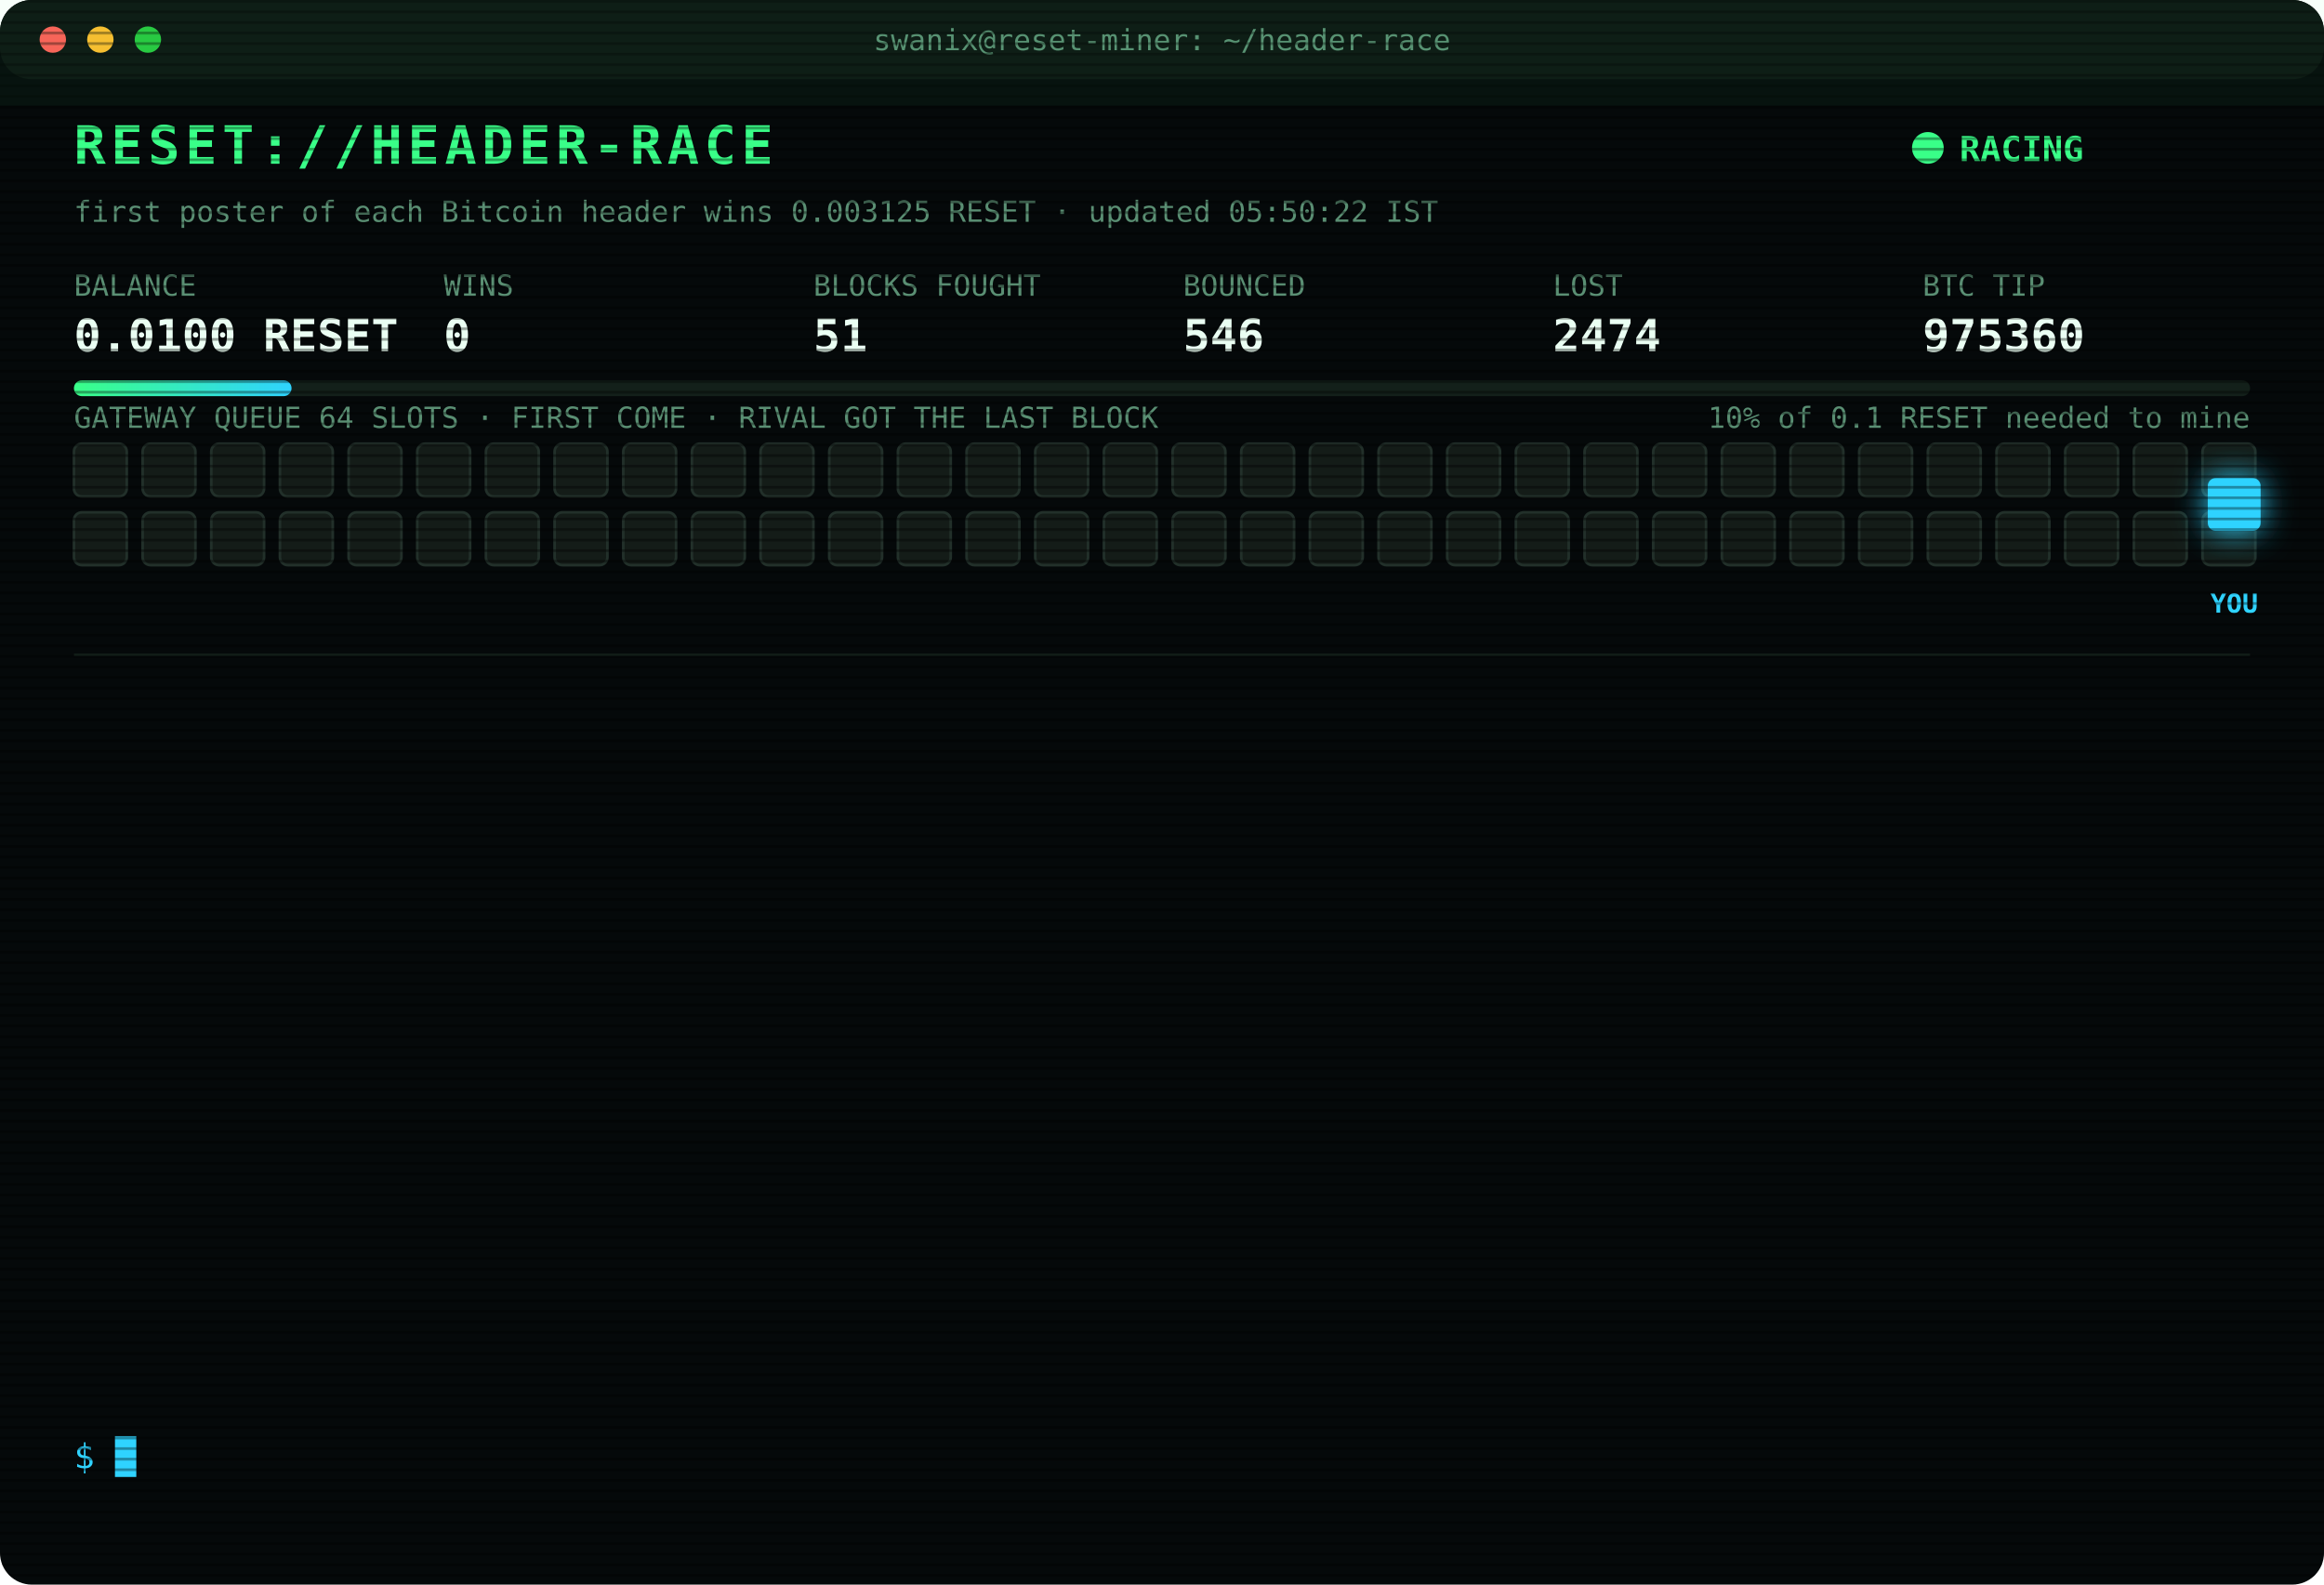
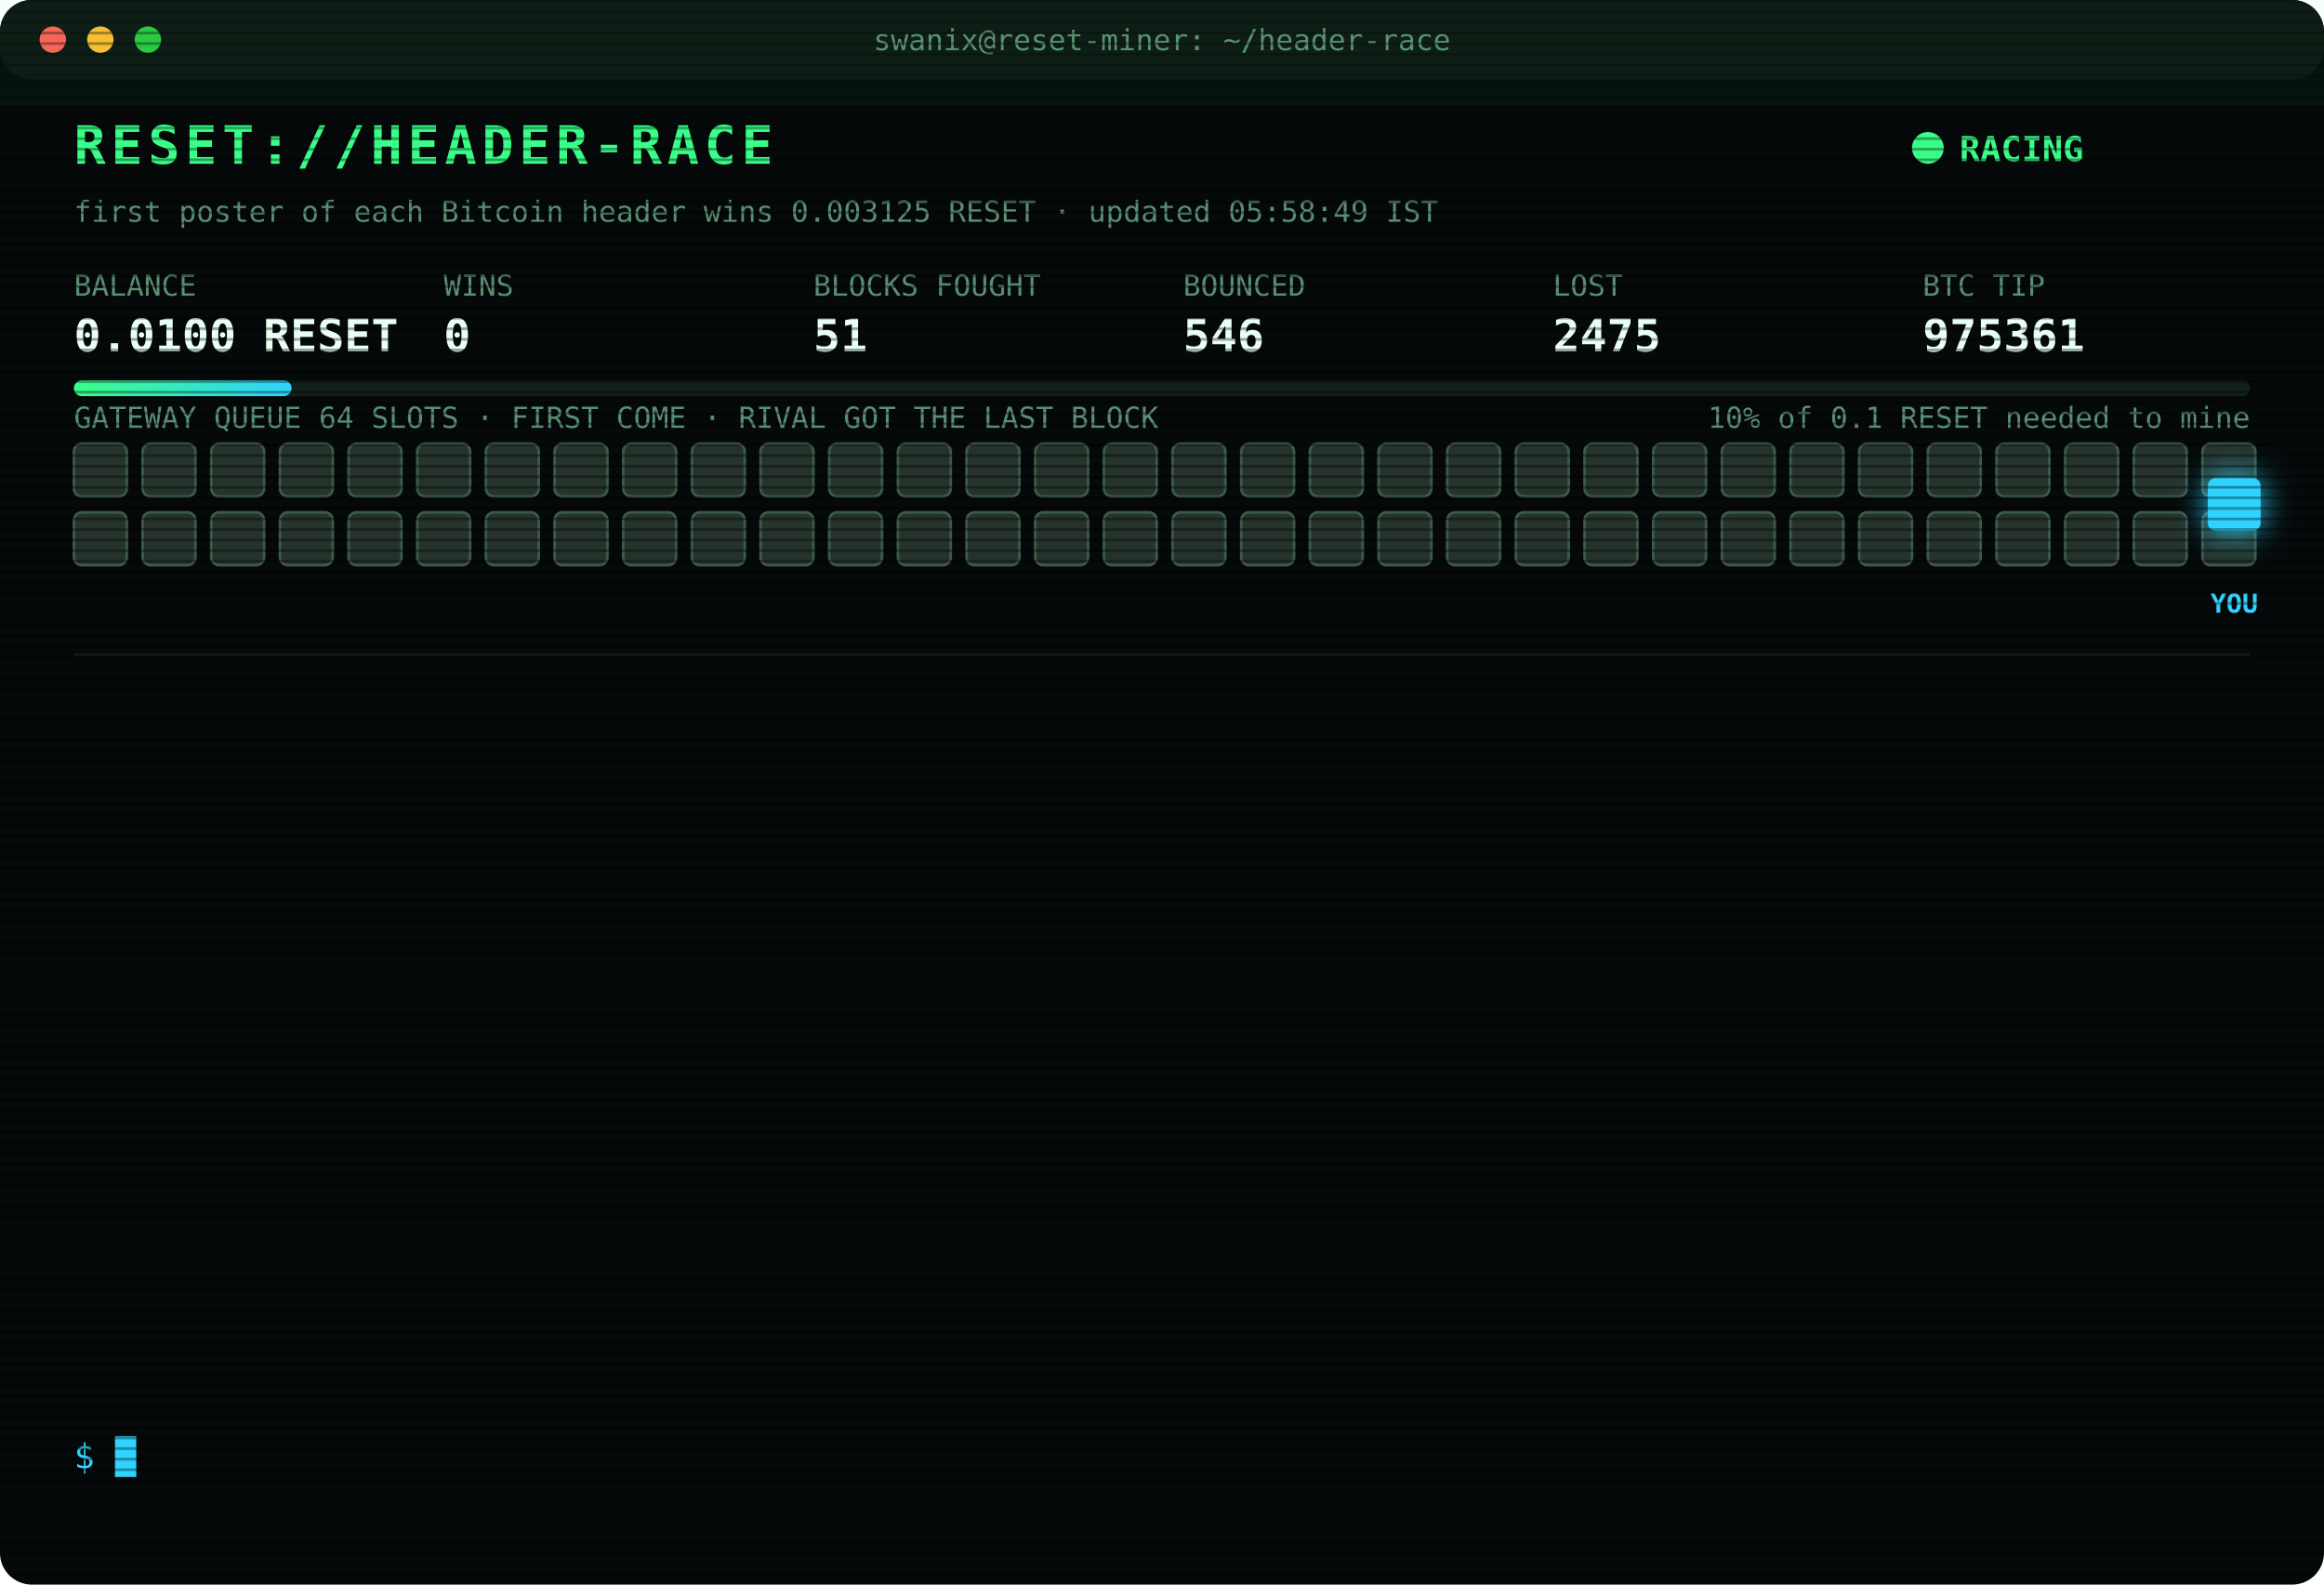
<svg xmlns="http://www.w3.org/2000/svg" width="880" height="600" viewBox="0 0 880 600" font-family="ui-monospace,SFMono-Regular,Menlo,Consolas,monospace">
  <style>
text{font-size:13px;fill:#7CFFB2}
.title{font-size:20px;font-weight:700;fill:#39FF88;letter-spacing:2px;animation:glitch 3s infinite steps(1)}
.sub{fill:#2fd3ff}.k{fill:#5a8f73;font-size:11px}.v{font-size:17px;font-weight:700;fill:#eafff3}
.ts{fill:#3f6b56}.boot{fill:#2fd3ff}.dim{fill:#5a8f73}.bad{fill:#ff4d6d}.warn{fill:#ffd23f}.mag{fill:#ff5cf0}.win{fill:#39FF88;font-weight:700}
.tag{font-size:10px;fill:#2fd3ff;font-weight:700}
.rival{fill:#26332c;stroke:#3c5a49;animation:jam 1.2s infinite alternate}
.idle{fill:#141c18;stroke:#22302a;animation:breathe 4s infinite}
.me{fill:#2fd3ff;filter:drop-shadow(0 0 6px #2fd3ff)}
.hover{animation:nudge 1.1s infinite ease-in-out}.bounce{animation:kick 1.4s infinite}
.ln{opacity:0;animation:in .4s forwards}
.cur{animation:blink 1s infinite steps(1)}
.scan{animation:scan 6s infinite linear}
.led{animation:blink 1.4s infinite}
@keyframes in{from{opacity:0;transform:translateX(-6px)}to{opacity:1;transform:none}}
@keyframes blink{50%{opacity:0}}
@keyframes jam{to{fill:#33463b}}
@keyframes breathe{50%{opacity:.4}}
@keyframes nudge{50%{transform:translateX(-10px)}}
@keyframes kick{0%,100%{transform:none}30%{transform:translateX(-14px)}55%{transform:translateX(10px) translateY(-6px)}}
@keyframes glitch{0%,92%{transform:none}93%{transform:translateX(2px);fill:#ff4d6d}95%{transform:translateX(-2px);fill:#2fd3ff}97%{transform:none}}
@keyframes scan{from{transform:translateY(-40px)}to{transform:translateY(600px)}}
</style>
  <defs>
    <pattern id="sl" width="4" height="4" patternUnits="userSpaceOnUse">
      <rect width="4" height="1" fill="#000" opacity=".35" />
    </pattern>
    <linearGradient id="bar">
      <stop offset="0" stop-color="#39FF88" />
      <stop offset="1" stop-color="#2fd3ff" />
    </linearGradient>
  </defs>
  <rect width="880" height="600" rx="12" fill="#05090a" />
  <rect width="880" height="30" rx="12" fill="#0d1512" />
  <circle cx="20" cy="15" r="5" fill="#ff5f57" />
  <circle cx="38" cy="15" r="5" fill="#febc2e" />
  <circle cx="56" cy="15" r="5" fill="#28c840" />
  <text x="440" y="19" text-anchor="middle" class="k">swanix@reset-miner: ~/header-race</text>
  <text x="28" y="62" class="title">RESET://HEADER-RACE</text>
  <circle class="led" cx="730" cy="56" r="6" fill="#39FF88" />
  <text x="742" y="61" class="win">RACING</text>
-   <text x="28" y="84" class="k">first poster of each Bitcoin header wins 0.003125 RESET · updated 05:50:22 IST</text>
+   <text x="28" y="84" class="k">first poster of each Bitcoin header wins 0.003125 RESET · updated 05:58:49 IST</text>
  <text x="28" y="112" class="k">BALANCE</text>
  <text x="28" y="133" class="v">0.0100 RESET</text>
  <text x="168" y="112" class="k">WINS</text>
  <text x="168" y="133" class="v">0</text>
  <text x="308" y="112" class="k">BLOCKS FOUGHT</text>
  <text x="308" y="133" class="v">51</text>
  <text x="448" y="112" class="k">BOUNCED</text>
  <text x="448" y="133" class="v">546</text>
  <text x="588" y="112" class="k">LOST</text>
-   <text x="588" y="133" class="v">2474</text>
+   <text x="588" y="133" class="v">2475</text>
  <text x="728" y="112" class="k">BTC TIP</text>
-   <text x="728" y="133" class="v">975360</text>
+   <text x="728" y="133" class="v">975361</text>
  <rect x="28" y="144" width="824" height="6" rx="3" fill="#13201a" />
  <rect x="28" y="144" width="82.4" height="6" rx="3" fill="url(#bar)" />
  <text x="852" y="162" text-anchor="end" class="k">10% of 0.1 RESET needed to mine</text>
  <text x="28" y="162" class="k">GATEWAY QUEUE 64 SLOTS · FIRST COME · RIVAL GOT THE LAST BLOCK</text>
-   <rect class="idle" x="28" y="168" width="20" height="20" rx="3" style="animation-delay:0.00s" />
-   <rect class="idle" x="54" y="168" width="20" height="20" rx="3" style="animation-delay:0.05s" />
-   <rect class="idle" x="80" y="168" width="20" height="20" rx="3" style="animation-delay:0.10s" />
-   <rect class="idle" x="106" y="168" width="20" height="20" rx="3" style="animation-delay:0.15s" />
-   <rect class="idle" x="132" y="168" width="20" height="20" rx="3" style="animation-delay:0.20s" />
-   <rect class="idle" x="158" y="168" width="20" height="20" rx="3" style="animation-delay:0.25s" />
-   <rect class="idle" x="184" y="168" width="20" height="20" rx="3" style="animation-delay:0.30s" />
-   <rect class="idle" x="210" y="168" width="20" height="20" rx="3" style="animation-delay:0.35s" />
-   <rect class="idle" x="236" y="168" width="20" height="20" rx="3" style="animation-delay:0.40s" />
-   <rect class="idle" x="262" y="168" width="20" height="20" rx="3" style="animation-delay:0.45s" />
-   <rect class="idle" x="288" y="168" width="20" height="20" rx="3" style="animation-delay:0.50s" />
-   <rect class="idle" x="314" y="168" width="20" height="20" rx="3" style="animation-delay:0.55s" />
-   <rect class="idle" x="340" y="168" width="20" height="20" rx="3" style="animation-delay:0.60s" />
-   <rect class="idle" x="366" y="168" width="20" height="20" rx="3" style="animation-delay:0.65s" />
-   <rect class="idle" x="392" y="168" width="20" height="20" rx="3" style="animation-delay:0.70s" />
-   <rect class="idle" x="418" y="168" width="20" height="20" rx="3" style="animation-delay:0.75s" />
-   <rect class="idle" x="444" y="168" width="20" height="20" rx="3" style="animation-delay:0.80s" />
-   <rect class="idle" x="470" y="168" width="20" height="20" rx="3" style="animation-delay:0.85s" />
-   <rect class="idle" x="496" y="168" width="20" height="20" rx="3" style="animation-delay:0.90s" />
-   <rect class="idle" x="522" y="168" width="20" height="20" rx="3" style="animation-delay:0.95s" />
-   <rect class="idle" x="548" y="168" width="20" height="20" rx="3" style="animation-delay:1.00s" />
-   <rect class="idle" x="574" y="168" width="20" height="20" rx="3" style="animation-delay:1.05s" />
-   <rect class="idle" x="600" y="168" width="20" height="20" rx="3" style="animation-delay:1.10s" />
-   <rect class="idle" x="626" y="168" width="20" height="20" rx="3" style="animation-delay:1.15s" />
-   <rect class="idle" x="652" y="168" width="20" height="20" rx="3" style="animation-delay:1.20s" />
-   <rect class="idle" x="678" y="168" width="20" height="20" rx="3" style="animation-delay:1.25s" />
-   <rect class="idle" x="704" y="168" width="20" height="20" rx="3" style="animation-delay:1.30s" />
-   <rect class="idle" x="730" y="168" width="20" height="20" rx="3" style="animation-delay:1.35s" />
-   <rect class="idle" x="756" y="168" width="20" height="20" rx="3" style="animation-delay:1.40s" />
-   <rect class="idle" x="782" y="168" width="20" height="20" rx="3" style="animation-delay:1.45s" />
-   <rect class="idle" x="808" y="168" width="20" height="20" rx="3" style="animation-delay:1.50s" />
-   <rect class="idle" x="834" y="168" width="20" height="20" rx="3" style="animation-delay:1.55s" />
-   <rect class="idle" x="28" y="194" width="20" height="20" rx="3" style="animation-delay:1.60s" />
-   <rect class="idle" x="54" y="194" width="20" height="20" rx="3" style="animation-delay:1.65s" />
-   <rect class="idle" x="80" y="194" width="20" height="20" rx="3" style="animation-delay:1.70s" />
-   <rect class="idle" x="106" y="194" width="20" height="20" rx="3" style="animation-delay:1.75s" />
-   <rect class="idle" x="132" y="194" width="20" height="20" rx="3" style="animation-delay:1.80s" />
-   <rect class="idle" x="158" y="194" width="20" height="20" rx="3" style="animation-delay:1.85s" />
-   <rect class="idle" x="184" y="194" width="20" height="20" rx="3" style="animation-delay:1.90s" />
-   <rect class="idle" x="210" y="194" width="20" height="20" rx="3" style="animation-delay:1.95s" />
-   <rect class="idle" x="236" y="194" width="20" height="20" rx="3" style="animation-delay:2.00s" />
-   <rect class="idle" x="262" y="194" width="20" height="20" rx="3" style="animation-delay:2.05s" />
-   <rect class="idle" x="288" y="194" width="20" height="20" rx="3" style="animation-delay:2.10s" />
-   <rect class="idle" x="314" y="194" width="20" height="20" rx="3" style="animation-delay:2.15s" />
-   <rect class="idle" x="340" y="194" width="20" height="20" rx="3" style="animation-delay:2.20s" />
-   <rect class="idle" x="366" y="194" width="20" height="20" rx="3" style="animation-delay:2.25s" />
-   <rect class="idle" x="392" y="194" width="20" height="20" rx="3" style="animation-delay:2.30s" />
-   <rect class="idle" x="418" y="194" width="20" height="20" rx="3" style="animation-delay:2.35s" />
-   <rect class="idle" x="444" y="194" width="20" height="20" rx="3" style="animation-delay:2.40s" />
-   <rect class="idle" x="470" y="194" width="20" height="20" rx="3" style="animation-delay:2.45s" />
-   <rect class="idle" x="496" y="194" width="20" height="20" rx="3" style="animation-delay:2.50s" />
-   <rect class="idle" x="522" y="194" width="20" height="20" rx="3" style="animation-delay:2.55s" />
-   <rect class="idle" x="548" y="194" width="20" height="20" rx="3" style="animation-delay:2.60s" />
-   <rect class="idle" x="574" y="194" width="20" height="20" rx="3" style="animation-delay:2.65s" />
-   <rect class="idle" x="600" y="194" width="20" height="20" rx="3" style="animation-delay:2.70s" />
-   <rect class="idle" x="626" y="194" width="20" height="20" rx="3" style="animation-delay:2.75s" />
-   <rect class="idle" x="652" y="194" width="20" height="20" rx="3" style="animation-delay:2.80s" />
-   <rect class="idle" x="678" y="194" width="20" height="20" rx="3" style="animation-delay:2.85s" />
-   <rect class="idle" x="704" y="194" width="20" height="20" rx="3" style="animation-delay:2.90s" />
-   <rect class="idle" x="730" y="194" width="20" height="20" rx="3" style="animation-delay:2.95s" />
-   <rect class="idle" x="756" y="194" width="20" height="20" rx="3" style="animation-delay:3.00s" />
-   <rect class="idle" x="782" y="194" width="20" height="20" rx="3" style="animation-delay:3.05s" />
-   <rect class="idle" x="808" y="194" width="20" height="20" rx="3" style="animation-delay:3.10s" />
-   <rect class="idle" x="834" y="194" width="20" height="20" rx="3" style="animation-delay:3.15s" />
+   <rect class="rival" x="28" y="168" width="20" height="20" rx="3" style="animation-delay:0.00s" />
+   <rect class="rival" x="54" y="168" width="20" height="20" rx="3" style="animation-delay:0.05s" />
+   <rect class="rival" x="80" y="168" width="20" height="20" rx="3" style="animation-delay:0.10s" />
+   <rect class="rival" x="106" y="168" width="20" height="20" rx="3" style="animation-delay:0.15s" />
+   <rect class="rival" x="132" y="168" width="20" height="20" rx="3" style="animation-delay:0.20s" />
+   <rect class="rival" x="158" y="168" width="20" height="20" rx="3" style="animation-delay:0.25s" />
+   <rect class="rival" x="184" y="168" width="20" height="20" rx="3" style="animation-delay:0.30s" />
+   <rect class="rival" x="210" y="168" width="20" height="20" rx="3" style="animation-delay:0.35s" />
+   <rect class="rival" x="236" y="168" width="20" height="20" rx="3" style="animation-delay:0.40s" />
+   <rect class="rival" x="262" y="168" width="20" height="20" rx="3" style="animation-delay:0.45s" />
+   <rect class="rival" x="288" y="168" width="20" height="20" rx="3" style="animation-delay:0.50s" />
+   <rect class="rival" x="314" y="168" width="20" height="20" rx="3" style="animation-delay:0.55s" />
+   <rect class="rival" x="340" y="168" width="20" height="20" rx="3" style="animation-delay:0.60s" />
+   <rect class="rival" x="366" y="168" width="20" height="20" rx="3" style="animation-delay:0.65s" />
+   <rect class="rival" x="392" y="168" width="20" height="20" rx="3" style="animation-delay:0.70s" />
+   <rect class="rival" x="418" y="168" width="20" height="20" rx="3" style="animation-delay:0.75s" />
+   <rect class="rival" x="444" y="168" width="20" height="20" rx="3" style="animation-delay:0.80s" />
+   <rect class="rival" x="470" y="168" width="20" height="20" rx="3" style="animation-delay:0.85s" />
+   <rect class="rival" x="496" y="168" width="20" height="20" rx="3" style="animation-delay:0.90s" />
+   <rect class="rival" x="522" y="168" width="20" height="20" rx="3" style="animation-delay:0.95s" />
+   <rect class="rival" x="548" y="168" width="20" height="20" rx="3" style="animation-delay:1.00s" />
+   <rect class="rival" x="574" y="168" width="20" height="20" rx="3" style="animation-delay:1.05s" />
+   <rect class="rival" x="600" y="168" width="20" height="20" rx="3" style="animation-delay:1.10s" />
+   <rect class="rival" x="626" y="168" width="20" height="20" rx="3" style="animation-delay:1.15s" />
+   <rect class="rival" x="652" y="168" width="20" height="20" rx="3" style="animation-delay:1.20s" />
+   <rect class="rival" x="678" y="168" width="20" height="20" rx="3" style="animation-delay:1.25s" />
+   <rect class="rival" x="704" y="168" width="20" height="20" rx="3" style="animation-delay:1.30s" />
+   <rect class="rival" x="730" y="168" width="20" height="20" rx="3" style="animation-delay:1.35s" />
+   <rect class="rival" x="756" y="168" width="20" height="20" rx="3" style="animation-delay:1.40s" />
+   <rect class="rival" x="782" y="168" width="20" height="20" rx="3" style="animation-delay:1.45s" />
+   <rect class="rival" x="808" y="168" width="20" height="20" rx="3" style="animation-delay:1.50s" />
+   <rect class="rival" x="834" y="168" width="20" height="20" rx="3" style="animation-delay:1.55s" />
+   <rect class="rival" x="28" y="194" width="20" height="20" rx="3" style="animation-delay:1.60s" />
+   <rect class="rival" x="54" y="194" width="20" height="20" rx="3" style="animation-delay:1.65s" />
+   <rect class="rival" x="80" y="194" width="20" height="20" rx="3" style="animation-delay:1.70s" />
+   <rect class="rival" x="106" y="194" width="20" height="20" rx="3" style="animation-delay:1.75s" />
+   <rect class="rival" x="132" y="194" width="20" height="20" rx="3" style="animation-delay:1.80s" />
+   <rect class="rival" x="158" y="194" width="20" height="20" rx="3" style="animation-delay:1.85s" />
+   <rect class="rival" x="184" y="194" width="20" height="20" rx="3" style="animation-delay:1.90s" />
+   <rect class="rival" x="210" y="194" width="20" height="20" rx="3" style="animation-delay:1.95s" />
+   <rect class="rival" x="236" y="194" width="20" height="20" rx="3" style="animation-delay:2.00s" />
+   <rect class="rival" x="262" y="194" width="20" height="20" rx="3" style="animation-delay:2.05s" />
+   <rect class="rival" x="288" y="194" width="20" height="20" rx="3" style="animation-delay:2.10s" />
+   <rect class="rival" x="314" y="194" width="20" height="20" rx="3" style="animation-delay:2.15s" />
+   <rect class="rival" x="340" y="194" width="20" height="20" rx="3" style="animation-delay:2.20s" />
+   <rect class="rival" x="366" y="194" width="20" height="20" rx="3" style="animation-delay:2.25s" />
+   <rect class="rival" x="392" y="194" width="20" height="20" rx="3" style="animation-delay:2.30s" />
+   <rect class="rival" x="418" y="194" width="20" height="20" rx="3" style="animation-delay:2.35s" />
+   <rect class="rival" x="444" y="194" width="20" height="20" rx="3" style="animation-delay:2.40s" />
+   <rect class="rival" x="470" y="194" width="20" height="20" rx="3" style="animation-delay:2.45s" />
+   <rect class="rival" x="496" y="194" width="20" height="20" rx="3" style="animation-delay:2.50s" />
+   <rect class="rival" x="522" y="194" width="20" height="20" rx="3" style="animation-delay:2.55s" />
+   <rect class="rival" x="548" y="194" width="20" height="20" rx="3" style="animation-delay:2.60s" />
+   <rect class="rival" x="574" y="194" width="20" height="20" rx="3" style="animation-delay:2.65s" />
+   <rect class="rival" x="600" y="194" width="20" height="20" rx="3" style="animation-delay:2.70s" />
+   <rect class="rival" x="626" y="194" width="20" height="20" rx="3" style="animation-delay:2.75s" />
+   <rect class="rival" x="652" y="194" width="20" height="20" rx="3" style="animation-delay:2.80s" />
+   <rect class="rival" x="678" y="194" width="20" height="20" rx="3" style="animation-delay:2.85s" />
+   <rect class="rival" x="704" y="194" width="20" height="20" rx="3" style="animation-delay:2.90s" />
+   <rect class="rival" x="730" y="194" width="20" height="20" rx="3" style="animation-delay:2.95s" />
+   <rect class="rival" x="756" y="194" width="20" height="20" rx="3" style="animation-delay:3.00s" />
+   <rect class="rival" x="782" y="194" width="20" height="20" rx="3" style="animation-delay:3.05s" />
+   <rect class="rival" x="808" y="194" width="20" height="20" rx="3" style="animation-delay:3.10s" />
+   <rect class="rival" x="834" y="194" width="20" height="20" rx="3" style="animation-delay:3.15s" />
  <g class="hover">
    <rect class="me" x="836" y="181" width="20" height="20" rx="3" />
    <text class="tag" x="846" y="232" text-anchor="middle">YOU</text>
  </g>
  <line x1="28" x2="852" y1="248" y2="248" stroke="#13201a" />
  <g class="ln" style="animation-delay:0.40s">
-     <text x="28" y="270" class="ts">02:36:13</text>
-     <text x="104" y="270" class="bad">[LOST] #975346 taken by a rival miner</text>
+     <text x="28" y="270" class="ts">02:39:45</text>
+     <text x="104" y="270" class="bad">[LOST] #975347 taken by a rival miner</text>
  </g>
  <g class="ln" style="animation-delay:0.65s">
-     <text x="28" y="292" class="ts">02:39:45</text>
-     <text x="104" y="292" class="bad">[LOST] #975347 taken by a rival miner</text>
+     <text x="28" y="292" class="ts">02:40:46</text>
+     <text x="104" y="292" class="dim">[STINT END] calls 758 · wins 0</text>
  </g>
  <g class="ln" style="animation-delay:0.90s">
-     <text x="28" y="314" class="ts">02:40:46</text>
-     <text x="104" y="314" class="dim">[STINT END] calls 758 · wins 0</text>
+     <text x="28" y="314" class="ts">02:45:28</text>
+     <text x="104" y="314" class="boot">[BOOT] racer v3 online · 3 feeds · stint 340m</text>
  </g>
  <g class="ln" style="animation-delay:1.15s">
-     <text x="28" y="336" class="ts">02:45:28</text>
-     <text x="104" y="336" class="boot">[BOOT] racer v3 online · 3 feeds · stint 340m</text>
+     <text x="28" y="336" class="ts">03:04:46</text>
+     <text x="104" y="336" class="bad">[LOST] #975348 taken by a rival miner</text>
  </g>
  <g class="ln" style="animation-delay:1.40s">
-     <text x="28" y="358" class="ts">03:04:46</text>
-     <text x="104" y="358" class="bad">[LOST] #975348 taken by a rival miner</text>
+     <text x="28" y="358" class="ts">03:05:13</text>
+     <text x="104" y="358" class="bad">[LOST] #975349 taken by a rival miner</text>
  </g>
  <g class="ln" style="animation-delay:1.65s">
-     <text x="28" y="380" class="ts">03:05:13</text>
-     <text x="104" y="380" class="bad">[LOST] #975349 taken by a rival miner</text>
+     <text x="28" y="380" class="ts">03:55:28</text>
+     <text x="104" y="380" class="bad">[LOST] #975351 taken by a rival miner</text>
  </g>
  <g class="ln" style="animation-delay:1.90s">
-     <text x="28" y="402" class="ts">03:55:28</text>
-     <text x="104" y="402" class="bad">[LOST] #975351 taken by a rival miner</text>
+     <text x="28" y="402" class="ts">04:07:11</text>
+     <text x="104" y="402" class="bad">[LOST] #975354 taken by a rival miner</text>
  </g>
  <g class="ln" style="animation-delay:2.15s">
-     <text x="28" y="424" class="ts">04:07:11</text>
-     <text x="104" y="424" class="bad">[LOST] #975354 taken by a rival miner</text>
+     <text x="28" y="424" class="ts">04:14:05</text>
+     <text x="104" y="424" class="bad">[LOST] #975355 taken by a rival miner</text>
  </g>
  <g class="ln" style="animation-delay:2.40s">
-     <text x="28" y="446" class="ts">04:14:05</text>
-     <text x="104" y="446" class="bad">[LOST] #975355 taken by a rival miner</text>
+     <text x="28" y="446" class="ts">04:53:06</text>
+     <text x="104" y="446" class="bad">[LOST] #975357 taken by a rival miner</text>
  </g>
  <g class="ln" style="animation-delay:2.65s">
-     <text x="28" y="468" class="ts">04:53:06</text>
-     <text x="104" y="468" class="bad">[LOST] #975357 taken by a rival miner</text>
+     <text x="28" y="468" class="ts">05:06:43</text>
+     <text x="104" y="468" class="bad">[LOST] #975358 taken by a rival miner</text>
  </g>
  <g class="ln" style="animation-delay:2.90s">
-     <text x="28" y="490" class="ts">05:06:43</text>
-     <text x="104" y="490" class="bad">[LOST] #975358 taken by a rival miner</text>
+     <text x="28" y="490" class="ts">05:15:11</text>
+     <text x="104" y="490" class="bad">[LOST] #975359 taken by a rival miner</text>
  </g>
  <g class="ln" style="animation-delay:3.15s">
-     <text x="28" y="512" class="ts">05:15:11</text>
-     <text x="104" y="512" class="bad">[LOST] #975359 taken by a rival miner</text>
+     <text x="28" y="512" class="ts">05:50:22</text>
+     <text x="104" y="512" class="bad">[LOST] #975360 taken by a rival miner</text>
  </g>
  <g class="ln" style="animation-delay:3.40s">
-     <text x="28" y="534" class="ts">05:50:22</text>
-     <text x="104" y="534" class="bad">[LOST] #975360 taken by a rival miner</text>
+     <text x="28" y="534" class="ts">05:58:49</text>
+     <text x="104" y="534" class="bad">[LOST] #975361 taken by a rival miner</text>
  </g>
  <text x="28" y="556" class="sub">$ <tspan class="cur">█</tspan>
  </text>
  <rect width="880" height="600" rx="12" fill="url(#sl)" pointer-events="none" />
  <rect class="scan" width="880" height="40" fill="#39FF88" opacity=".04" />
</svg>
